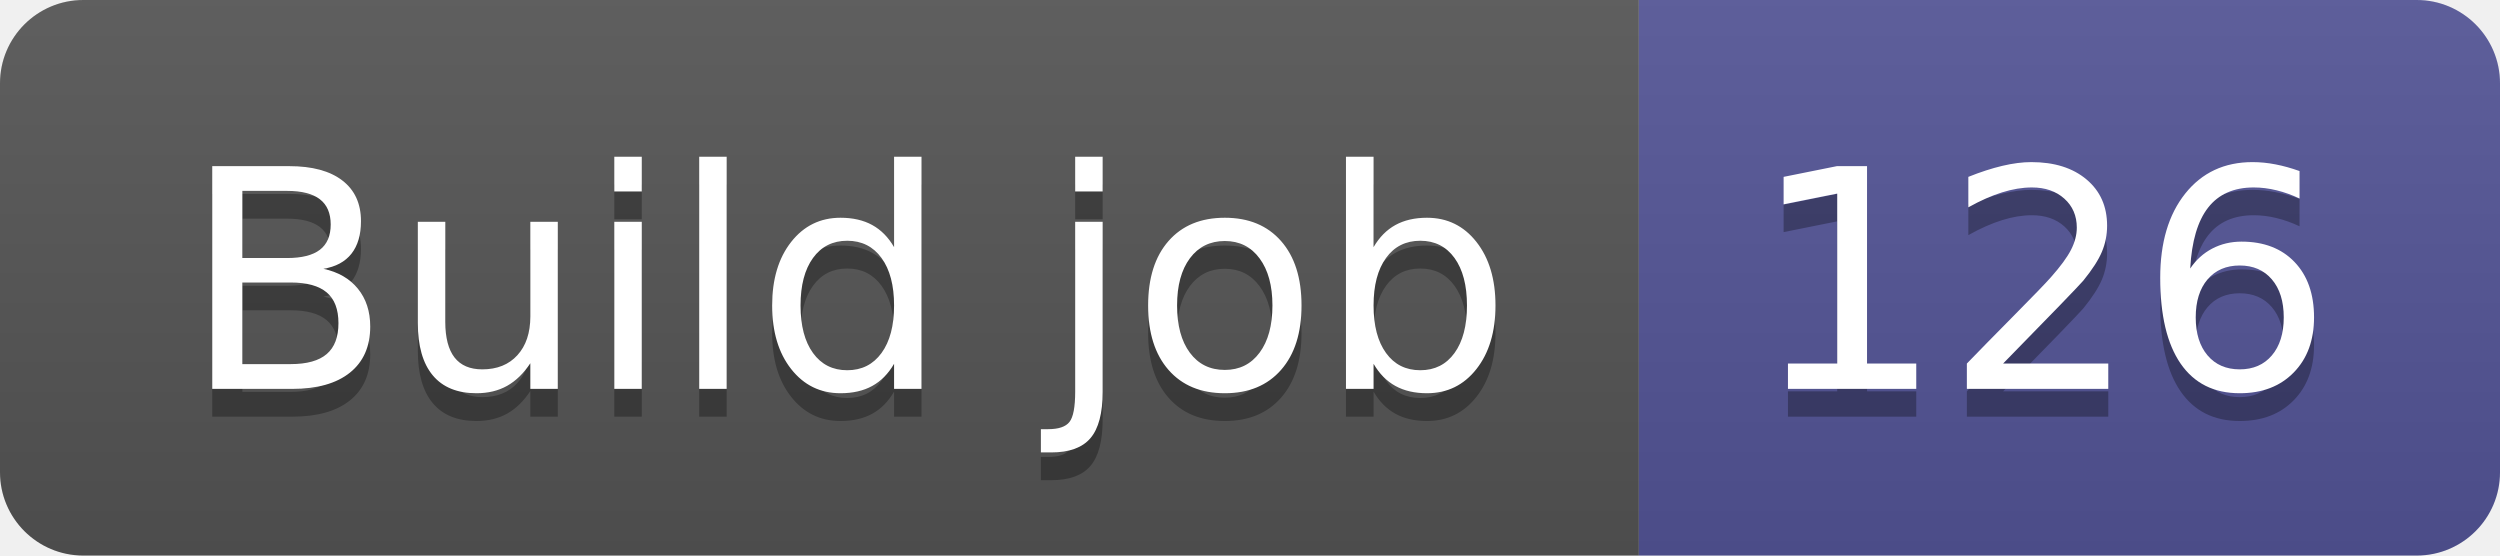
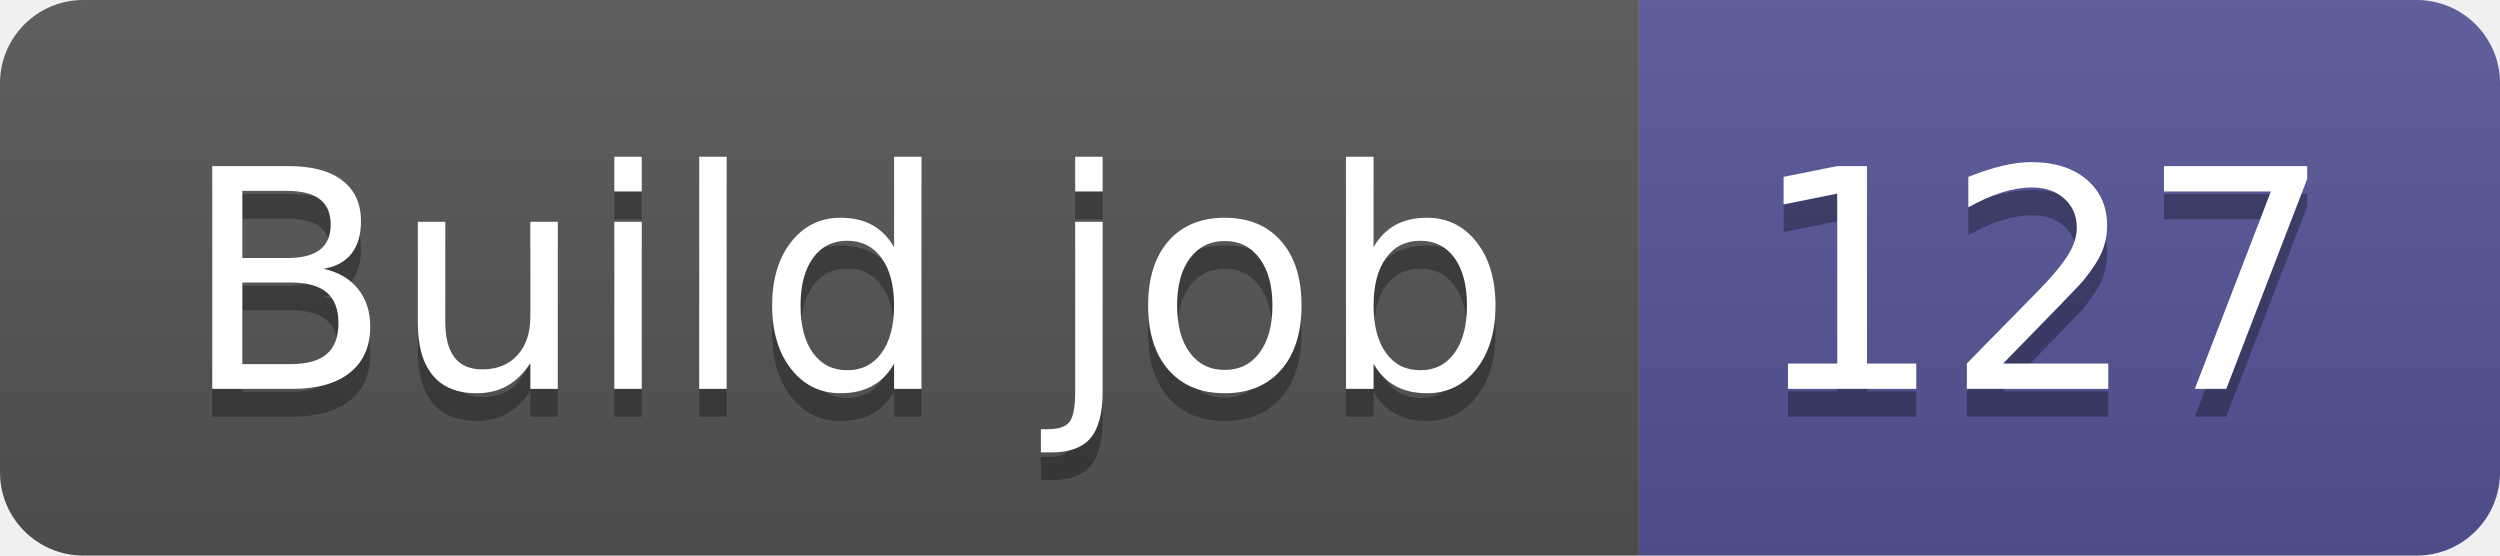
- <svg xmlns="http://www.w3.org/2000/svg" width="90" height="20" role="img" aria-label="Build job: 126">
+ <svg xmlns="http://www.w3.org/2000/svg" width="90" height="20" role="img" aria-label="Build job: 127">
  <linearGradient id="s" x2="0" y2="100%">
    <stop offset="0" stop-color="#bbb" stop-opacity=".1" />
    <stop offset="1" stop-opacity=".1" />
  </linearGradient>
  <clipPath id="r">
    <rect width="90" height="20" rx="3" fill="#fff" />
  </clipPath>
  <g clip-path="url(#r)">
    <rect width="59" height="20" fill="#555" />
    <rect x="59" width="31" height="20" fill="#535597" />
    <rect width="90" height="20" fill="url(#s)" />
  </g>
  <g fill="#fff" text-anchor="middle" font-family="Verdana,Geneva,DejaVu Sans,sans-serif" text-rendering="geometricPrecision" font-size="110">
    <text aria-hidden="true" x="305" y="150" fill="#010101" fill-opacity=".3" transform="scale(.1)" textLength="490">Build job</text>
    <text x="305" y="140" transform="scale(.1)" fill="#fff" textLength="490">Build job</text>
-     <text aria-hidden="true" x="735" y="150" fill="#010101" fill-opacity=".3" transform="scale(.1)" textLength="210">126</text>
-     <text x="735" y="140" transform="scale(.1)" fill="#fff" textLength="210">126</text>
+     <text aria-hidden="true" x="735" y="150" fill="#010101" fill-opacity=".3" transform="scale(.1)" textLength="210">127</text>
+     <text x="735" y="140" transform="scale(.1)" fill="#fff" textLength="210">127</text>
  </g>
</svg>
